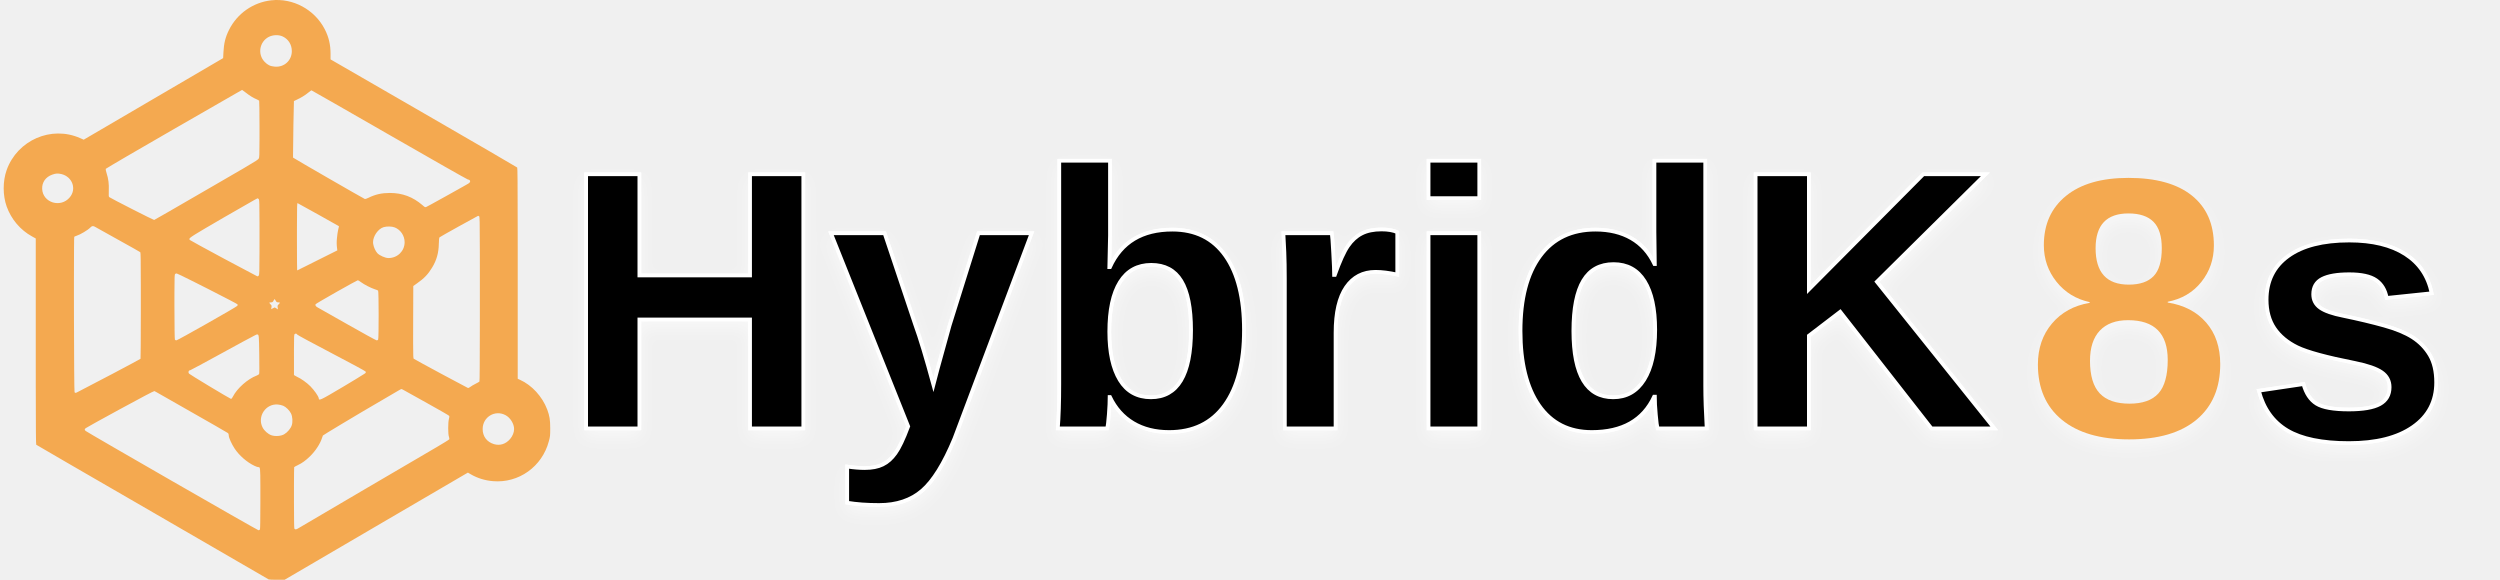
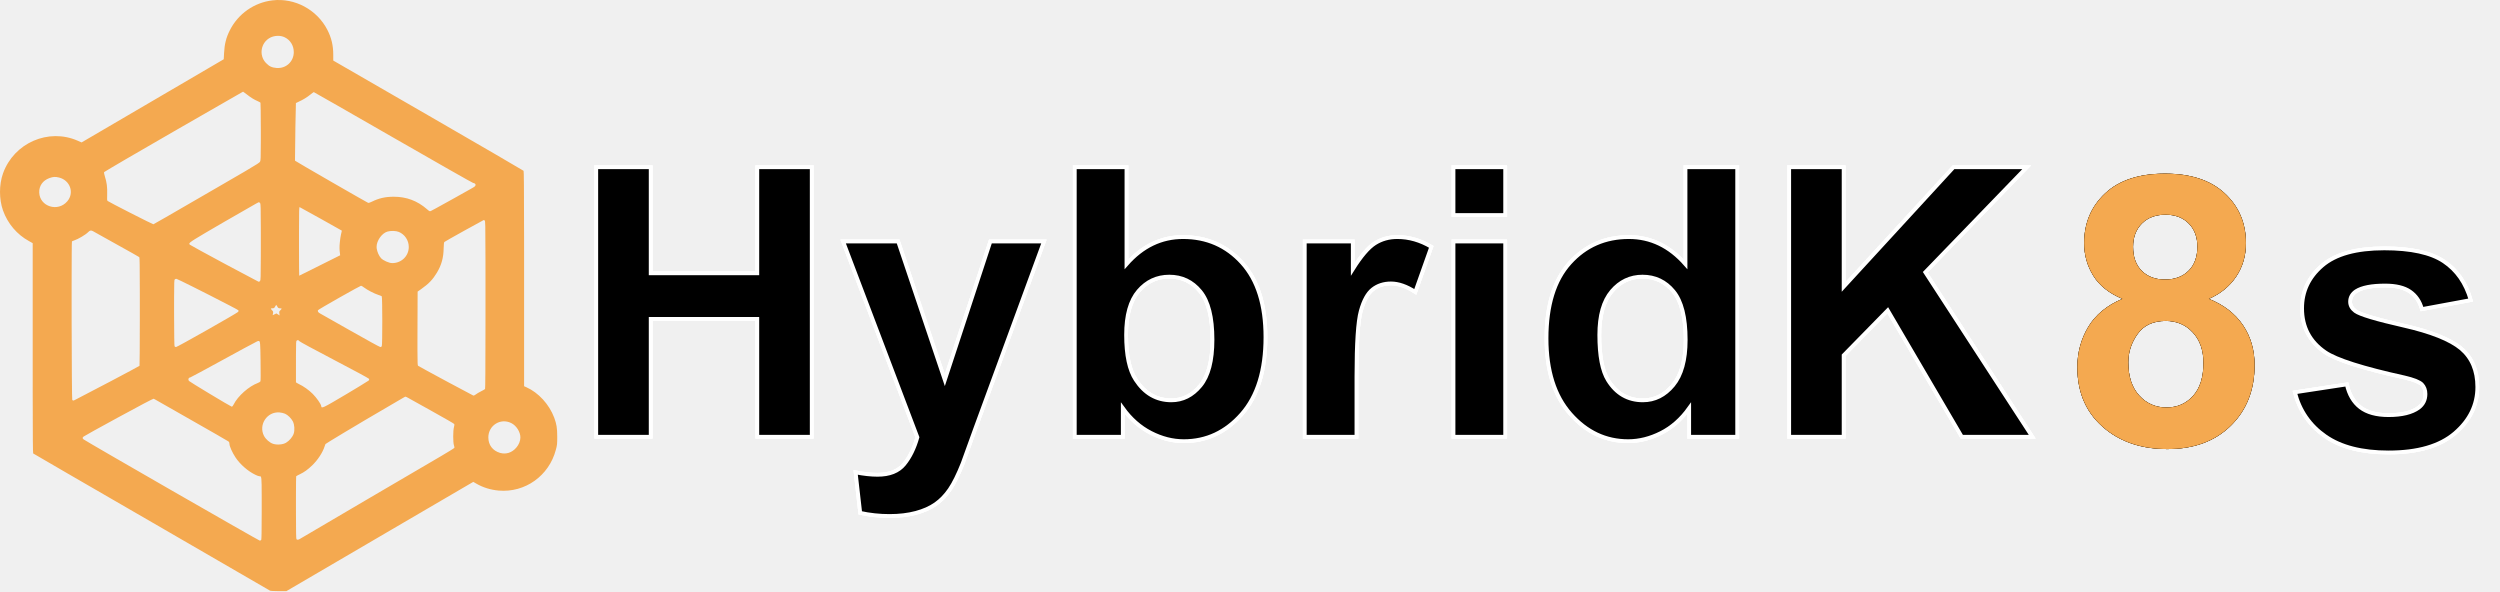
- <svg xmlns="http://www.w3.org/2000/svg" xmlns:xlink="http://www.w3.org/1999/xlink" width="677px" height="157px" viewBox="0 0 677 157" version="1.1">
+ <svg xmlns="http://www.w3.org/2000/svg" xmlns:xlink="http://www.w3.org/1999/xlink" width="664px" height="157px" viewBox="0 0 664 157" version="1.1">
  <defs>
-     <text id="text-1" font-family="Arial-BoldMT, Arial" font-size="100" font-weight="bold" fill="#F4A950">
-       <tspan x="399.692" y="93">8</tspan>
-     </text>
-     <filter x="-5.6%" y="-4.5%" width="111.2%" height="112.5%" filterUnits="objectBoundingBox" id="filter-2">
-       <feOffset dx="0" dy="2" in="SourceAlpha" result="shadowOffsetOuter1" />
-       <feGaussianBlur stdDeviation="2" in="shadowOffsetOuter1" result="shadowBlurOuter1" />
-       <feColorMatrix values="0 0 0 0 1   0 0 0 0 1   0 0 0 0 1  0 0 0 0.5 0" type="matrix" in="shadowBlurOuter1" />
-     </filter>
-     <text id="text-3" font-family="Arial-BoldMT, Arial" font-size="100" font-weight="bold" fill="#000000">
-       <tspan x="3.042" y="91">HybridK</tspan>
-     </text>
-     <filter x="-1.9%" y="-4.9%" width="103.8%" height="114.3%" filterUnits="objectBoundingBox" id="filter-4">
-       <feOffset dx="0" dy="2" in="SourceAlpha" result="shadowOffsetOuter1" />
-       <feGaussianBlur stdDeviation="2" in="shadowOffsetOuter1" result="shadowBlurOuter1" />
-       <feColorMatrix values="0 0 0 0 1   0 0 0 0 1   0 0 0 0 1  0 0 0 0.5 0" type="matrix" in="shadowBlurOuter1" />
-     </filter>
-     <text id="text-5" font-family="Arial-BoldMT, Arial" font-size="100" font-weight="bold" fill="#000000">
-       <tspan x="459.192" y="94">s</tspan>
-     </text>
-     <filter x="-10.4%" y="-4.9%" width="120.8%" height="113.4%" filterUnits="objectBoundingBox" id="filter-6">
-       <feOffset dx="0" dy="2" in="SourceAlpha" result="shadowOffsetOuter1" />
-       <feGaussianBlur stdDeviation="2" in="shadowOffsetOuter1" result="shadowBlurOuter1" />
-       <feColorMatrix values="0 0 0 0 1   0 0 0 0 1   0 0 0 0 1  0 0 0 0.5 0" type="matrix" in="shadowBlurOuter1" />
-     </filter>
+     <path d="M27.979,92.27 C34.977,92.27 40.584,90.202 44.8,86.068 C49.015,81.934 51.123,76.563 51.123,69.955 C51.123,65.951 50.09,62.419 48.022,59.359 C45.955,56.299 42.936,53.972 38.965,52.377 C42.09,51.01 44.515,49.032 46.24,46.444 C47.965,43.856 48.828,40.902 48.828,37.582 C48.828,32.243 46.948,27.833 43.188,24.35 C39.429,20.867 34.147,19.125 27.344,19.125 C20.475,19.125 15.177,20.867 11.45,24.35 C7.723,27.833 5.859,32.243 5.859,37.582 C5.859,40.707 6.665,43.58 8.276,46.2 C9.888,48.821 12.467,50.88 16.016,52.377 C11.882,54.135 8.854,56.633 6.934,59.872 C5.013,63.111 4.053,66.667 4.053,70.541 C4.053,77.572 6.608,83.106 11.719,87.143 C16.048,90.561 21.468,92.27 27.979,92.27 Z M27.344,47.25 C24.772,47.25 22.713,46.485 21.167,44.955 C19.621,43.425 18.848,41.293 18.848,38.559 C18.848,35.987 19.629,33.92 21.191,32.357 C22.754,30.795 24.854,30.014 27.49,30.014 C30.029,30.014 32.072,30.787 33.618,32.333 C35.164,33.879 35.938,35.938 35.938,38.51 C35.938,41.244 35.156,43.384 33.594,44.931 C32.031,46.477 29.948,47.25 27.344,47.25 Z M27.734,81.234 C24.837,81.234 22.42,80.176 20.483,78.061 C18.547,75.945 17.578,72.999 17.578,69.223 C17.578,66.521 18.4,64.014 20.044,61.703 C21.688,59.392 24.186,58.236 27.539,58.236 C30.436,58.236 32.829,59.254 34.717,61.288 C36.605,63.323 37.549,66.016 37.549,69.369 C37.549,73.21 36.621,76.148 34.766,78.183 C32.91,80.217 30.566,81.234 27.734,81.234 Z" id="path-1" />
+     <path d="M27.979,92.27 C34.977,92.27 40.584,90.202 44.8,86.068 C49.015,81.934 51.123,76.563 51.123,69.955 C51.123,65.951 50.09,62.419 48.022,59.359 C45.955,56.299 42.936,53.972 38.965,52.377 C42.09,51.01 44.515,49.032 46.24,46.444 C47.965,43.856 48.828,40.902 48.828,37.582 C48.828,32.243 46.948,27.833 43.188,24.35 C39.429,20.867 34.147,19.125 27.344,19.125 C20.475,19.125 15.177,20.867 11.45,24.35 C7.723,27.833 5.859,32.243 5.859,37.582 C5.859,40.707 6.665,43.58 8.276,46.2 C9.888,48.821 12.467,50.88 16.016,52.377 C11.882,54.135 8.854,56.633 6.934,59.872 C5.013,63.111 4.053,66.667 4.053,70.541 C4.053,77.572 6.608,83.106 11.719,87.143 C16.048,90.561 21.468,92.27 27.979,92.27 Z M27.344,47.25 C24.772,47.25 22.713,46.485 21.167,44.955 C19.621,43.425 18.848,41.293 18.848,38.559 C18.848,35.987 19.629,33.92 21.191,32.357 C22.754,30.795 24.854,30.014 27.49,30.014 C30.029,30.014 32.072,30.787 33.618,32.333 C35.164,33.879 35.938,35.938 35.938,38.51 C35.938,41.244 35.156,43.384 33.594,44.931 C32.031,46.477 29.948,47.25 27.344,47.25 Z M27.734,81.234 C24.837,81.234 22.42,80.176 20.483,78.061 C18.547,75.945 17.578,72.999 17.578,69.223 C17.578,66.521 18.4,64.014 20.044,61.703 C21.688,59.392 24.186,58.236 27.539,58.236 C30.436,58.236 32.829,59.254 34.717,61.288 C36.605,63.323 37.549,66.016 37.549,69.369 C37.549,73.21 36.621,76.148 34.766,78.183 C32.91,80.217 30.566,81.234 27.734,81.234 Z" id="path-2" />
+     <path d="M21.777,91 L21.777,59.701 L50.098,59.701 L50.098,91 L64.551,91 L64.551,19.418 L50.098,19.418 L50.098,47.592 L21.777,47.592 L21.777,19.418 L7.324,19.418 L7.324,91 L21.777,91 Z M85.205,112.045 C87.809,112.045 90.145,111.768 92.212,111.215 C94.279,110.661 96.021,109.888 97.437,108.896 C98.853,107.903 100.106,106.609 101.196,105.014 C102.287,103.419 103.434,101.107 104.639,98.08 L104.639,98.08 L107.91,89.047 L126.221,39.145 L112.012,39.145 L99.902,75.961 L87.5,39.145 L72.9,39.145 L92.627,91.146 C91.813,94.044 90.641,96.428 89.111,98.3 C87.581,100.172 85.221,101.107 82.031,101.107 C80.306,101.107 78.369,100.896 76.221,100.473 L76.221,100.473 L77.441,111.215 C79.98,111.768 82.568,112.045 85.205,112.045 Z M163.379,92.172 C169.401,92.172 174.52,89.779 178.735,84.994 C182.951,80.209 185.059,73.389 185.059,64.535 C185.059,55.974 182.992,49.407 178.857,44.833 C174.723,40.259 169.499,37.973 163.184,37.973 C157.389,37.973 152.376,40.382 148.145,45.199 L148.145,45.199 L148.145,19.418 L134.424,19.418 L134.424,91 L147.168,91 L147.168,83.383 C149.251,86.28 151.733,88.469 154.614,89.95 C157.495,91.431 160.417,92.172 163.379,92.172 Z M160.059,81.332 C156.12,81.332 152.962,79.509 150.586,75.863 C148.893,73.292 148.047,69.32 148.047,63.949 C148.047,58.741 149.137,54.859 151.318,52.304 C153.499,49.748 156.234,48.471 159.521,48.471 C162.874,48.471 165.625,49.781 167.773,52.401 C169.922,55.022 170.996,59.294 170.996,65.219 C170.996,70.785 169.93,74.862 167.798,77.45 C165.666,80.038 163.086,81.332 160.059,81.332 Z M209.229,91 L209.229,74.984 C209.229,66.163 209.611,60.368 210.376,57.602 C211.141,54.835 212.191,52.922 213.525,51.864 C214.86,50.806 216.488,50.277 218.408,50.277 C220.394,50.277 222.542,51.026 224.854,52.523 L224.854,52.523 L229.102,40.561 C226.204,38.835 223.193,37.973 220.068,37.973 C217.855,37.973 215.877,38.526 214.136,39.633 C212.394,40.74 210.433,43.035 208.252,46.518 L208.252,46.518 L208.252,39.145 L195.508,39.145 L195.508,91 L209.229,91 Z M248.73,32.113 L248.73,19.418 L235.01,19.418 L235.01,32.113 L248.73,32.113 Z M248.73,91 L248.73,39.145 L235.01,39.145 L235.01,91 L248.73,91 Z M281.396,92.172 C284.326,92.172 287.231,91.448 290.112,89.999 C292.993,88.55 295.492,86.345 297.607,83.383 L297.607,83.383 L297.607,91 L310.352,91 L310.352,19.418 L296.631,19.418 L296.631,45.199 C292.399,40.382 287.386,37.973 281.592,37.973 C275.277,37.973 270.052,40.259 265.918,44.833 C261.784,49.407 259.717,56.088 259.717,64.877 C259.717,73.471 261.841,80.168 266.089,84.97 C270.337,89.771 275.439,92.172 281.396,92.172 Z M285.303,81.332 C281.331,81.332 278.239,79.542 276.025,75.961 C274.495,73.487 273.73,69.483 273.73,63.949 C273.73,58.806 274.829,54.94 277.026,52.353 C279.224,49.765 281.95,48.471 285.205,48.471 C288.558,48.471 291.309,49.781 293.457,52.401 C295.605,55.022 296.68,59.311 296.68,65.268 C296.68,70.606 295.573,74.618 293.359,77.304 C291.146,79.989 288.46,81.332 285.303,81.332 Z M338.623,91 L338.623,69.369 L350.342,57.406 L370.02,91 L388.721,91 L360.303,47.299 L387.256,19.418 L367.822,19.418 L338.623,51.205 L338.623,19.418 L324.17,19.418 L324.17,91 L338.623,91 Z" id="path-3" />
+     <path d="M21.777,91 L21.777,59.701 L50.098,59.701 L50.098,91 L64.551,91 L64.551,19.418 L50.098,19.418 L50.098,47.592 L21.777,47.592 L21.777,19.418 L7.324,19.418 L7.324,91 L21.777,91 Z M85.205,112.045 C87.809,112.045 90.145,111.768 92.212,111.215 C94.279,110.661 96.021,109.888 97.437,108.896 C98.853,107.903 100.106,106.609 101.196,105.014 C102.287,103.419 103.434,101.107 104.639,98.08 L104.639,98.08 L107.91,89.047 L126.221,39.145 L112.012,39.145 L99.902,75.961 L87.5,39.145 L72.9,39.145 L92.627,91.146 C91.813,94.044 90.641,96.428 89.111,98.3 C87.581,100.172 85.221,101.107 82.031,101.107 C80.306,101.107 78.369,100.896 76.221,100.473 L76.221,100.473 L77.441,111.215 C79.98,111.768 82.568,112.045 85.205,112.045 Z M163.379,92.172 C169.401,92.172 174.52,89.779 178.735,84.994 C182.951,80.209 185.059,73.389 185.059,64.535 C185.059,55.974 182.992,49.407 178.857,44.833 C174.723,40.259 169.499,37.973 163.184,37.973 C157.389,37.973 152.376,40.382 148.145,45.199 L148.145,45.199 L148.145,19.418 L134.424,19.418 L134.424,91 L147.168,91 L147.168,83.383 C149.251,86.28 151.733,88.469 154.614,89.95 C157.495,91.431 160.417,92.172 163.379,92.172 Z M160.059,81.332 C156.12,81.332 152.962,79.509 150.586,75.863 C148.893,73.292 148.047,69.32 148.047,63.949 C148.047,58.741 149.137,54.859 151.318,52.304 C153.499,49.748 156.234,48.471 159.521,48.471 C162.874,48.471 165.625,49.781 167.773,52.401 C169.922,55.022 170.996,59.294 170.996,65.219 C170.996,70.785 169.93,74.862 167.798,77.45 C165.666,80.038 163.086,81.332 160.059,81.332 Z M209.229,91 L209.229,74.984 C209.229,66.163 209.611,60.368 210.376,57.602 C211.141,54.835 212.191,52.922 213.525,51.864 C214.86,50.806 216.488,50.277 218.408,50.277 C220.394,50.277 222.542,51.026 224.854,52.523 L224.854,52.523 L229.102,40.561 C226.204,38.835 223.193,37.973 220.068,37.973 C217.855,37.973 215.877,38.526 214.136,39.633 C212.394,40.74 210.433,43.035 208.252,46.518 L208.252,46.518 L208.252,39.145 L195.508,39.145 L195.508,91 L209.229,91 Z M248.73,32.113 L248.73,19.418 L235.01,19.418 L235.01,32.113 L248.73,32.113 Z M248.73,91 L248.73,39.145 L235.01,39.145 L235.01,91 L248.73,91 Z M281.396,92.172 C284.326,92.172 287.231,91.448 290.112,89.999 C292.993,88.55 295.492,86.345 297.607,83.383 L297.607,83.383 L297.607,91 L310.352,91 L310.352,19.418 L296.631,19.418 L296.631,45.199 C292.399,40.382 287.386,37.973 281.592,37.973 C275.277,37.973 270.052,40.259 265.918,44.833 C261.784,49.407 259.717,56.088 259.717,64.877 C259.717,73.471 261.841,80.168 266.089,84.97 C270.337,89.771 275.439,92.172 281.396,92.172 Z M285.303,81.332 C281.331,81.332 278.239,79.542 276.025,75.961 C274.495,73.487 273.73,69.483 273.73,63.949 C273.73,58.806 274.829,54.94 277.026,52.353 C279.224,49.765 281.95,48.471 285.205,48.471 C288.558,48.471 291.309,49.781 293.457,52.401 C295.605,55.022 296.68,59.311 296.68,65.268 C296.68,70.606 295.573,74.618 293.359,77.304 C291.146,79.989 288.46,81.332 285.303,81.332 Z M338.623,91 L338.623,69.369 L350.342,57.406 L370.02,91 L388.721,91 L360.303,47.299 L387.256,19.418 L367.822,19.418 L338.623,51.205 L338.623,19.418 L324.17,19.418 L324.17,91 L338.623,91 Z" id="path-4" />
+     <path d="M21.777,91 L21.777,59.701 L50.098,59.701 L50.098,91 L64.551,91 L64.551,19.418 L50.098,19.418 L50.098,47.592 L21.777,47.592 L21.777,19.418 L7.324,19.418 L7.324,91 L21.777,91 Z M85.205,112.045 C87.809,112.045 90.145,111.768 92.212,111.215 C94.279,110.661 96.021,109.888 97.437,108.896 C98.853,107.903 100.106,106.609 101.196,105.014 C102.287,103.419 103.434,101.107 104.639,98.08 L104.639,98.08 L107.91,89.047 L126.221,39.145 L112.012,39.145 L99.902,75.961 L87.5,39.145 L72.9,39.145 L92.627,91.146 C91.813,94.044 90.641,96.428 89.111,98.3 C87.581,100.172 85.221,101.107 82.031,101.107 C80.306,101.107 78.369,100.896 76.221,100.473 L76.221,100.473 L77.441,111.215 C79.98,111.768 82.568,112.045 85.205,112.045 Z M163.379,92.172 C169.401,92.172 174.52,89.779 178.735,84.994 C182.951,80.209 185.059,73.389 185.059,64.535 C185.059,55.974 182.992,49.407 178.857,44.833 C174.723,40.259 169.499,37.973 163.184,37.973 C157.389,37.973 152.376,40.382 148.145,45.199 L148.145,45.199 L148.145,19.418 L134.424,19.418 L134.424,91 L147.168,91 L147.168,83.383 C149.251,86.28 151.733,88.469 154.614,89.95 C157.495,91.431 160.417,92.172 163.379,92.172 Z M160.059,81.332 C156.12,81.332 152.962,79.509 150.586,75.863 C148.893,73.292 148.047,69.32 148.047,63.949 C148.047,58.741 149.137,54.859 151.318,52.304 C153.499,49.748 156.234,48.471 159.521,48.471 C162.874,48.471 165.625,49.781 167.773,52.401 C169.922,55.022 170.996,59.294 170.996,65.219 C170.996,70.785 169.93,74.862 167.798,77.45 C165.666,80.038 163.086,81.332 160.059,81.332 Z M209.229,91 L209.229,74.984 C209.229,66.163 209.611,60.368 210.376,57.602 C211.141,54.835 212.191,52.922 213.525,51.864 C214.86,50.806 216.488,50.277 218.408,50.277 C220.394,50.277 222.542,51.026 224.854,52.523 L224.854,52.523 L229.102,40.561 C226.204,38.835 223.193,37.973 220.068,37.973 C217.855,37.973 215.877,38.526 214.136,39.633 C212.394,40.74 210.433,43.035 208.252,46.518 L208.252,46.518 L208.252,39.145 L195.508,39.145 L195.508,91 L209.229,91 Z M248.73,32.113 L248.73,19.418 L235.01,19.418 L235.01,32.113 L248.73,32.113 Z M248.73,91 L248.73,39.145 L235.01,39.145 L235.01,91 L248.73,91 Z M281.396,92.172 C284.326,92.172 287.231,91.448 290.112,89.999 C292.993,88.55 295.492,86.345 297.607,83.383 L297.607,83.383 L297.607,91 L310.352,91 L310.352,19.418 L296.631,19.418 L296.631,45.199 C292.399,40.382 287.386,37.973 281.592,37.973 C275.277,37.973 270.052,40.259 265.918,44.833 C261.784,49.407 259.717,56.088 259.717,64.877 C259.717,73.471 261.841,80.168 266.089,84.97 C270.337,89.771 275.439,92.172 281.396,92.172 Z M285.303,81.332 C281.331,81.332 278.239,79.542 276.025,75.961 C274.495,73.487 273.73,69.483 273.73,63.949 C273.73,58.806 274.829,54.94 277.026,52.353 C279.224,49.765 281.95,48.471 285.205,48.471 C288.558,48.471 291.309,49.781 293.457,52.401 C295.605,55.022 296.68,59.311 296.68,65.268 C296.68,70.606 295.573,74.618 293.359,77.304 C291.146,79.989 288.46,81.332 285.303,81.332 Z M338.623,91 L338.623,69.369 L350.342,57.406 L370.02,91 L388.721,91 L360.303,47.299 L387.256,19.418 L367.822,19.418 L338.623,51.205 L338.623,19.418 L324.17,19.418 L324.17,91 L338.623,91 Z" id="path-5" />
+     <path d="M27.197,92.172 C34.977,92.172 40.853,90.463 44.824,87.045 C48.796,83.627 50.781,79.542 50.781,74.789 C50.781,70.427 49.349,67.025 46.484,64.584 C43.587,62.175 38.485,60.141 31.177,58.48 C23.869,56.82 19.596,55.535 18.359,54.623 C17.448,53.939 16.992,53.109 16.992,52.133 C16.992,50.993 17.513,50.066 18.555,49.35 C20.117,48.34 22.705,47.836 26.318,47.836 C29.183,47.836 31.388,48.373 32.935,49.447 C34.481,50.521 35.531,52.068 36.084,54.086 L36.084,54.086 L49.023,51.693 C47.721,47.169 45.345,43.751 41.895,41.439 C38.444,39.128 33.171,37.973 26.074,37.973 C18.62,37.973 13.118,39.503 9.57,42.562 C6.022,45.622 4.248,49.398 4.248,53.891 C4.248,58.871 6.299,62.761 10.4,65.561 C13.363,67.579 20.378,69.809 31.445,72.25 C33.822,72.803 35.352,73.406 36.035,74.057 C36.686,74.74 37.012,75.603 37.012,76.645 C37.012,78.174 36.41,79.395 35.205,80.307 C33.415,81.609 30.745,82.26 27.197,82.26 C23.975,82.26 21.468,81.568 19.678,80.185 C17.887,78.801 16.699,76.775 16.113,74.105 L16.113,74.105 L2.344,76.205 C3.613,81.12 6.307,85.01 10.425,87.875 C14.543,90.74 20.133,92.172 27.197,92.172 Z" id="path-6" />
+     <path d="M27.197,92.172 C34.977,92.172 40.853,90.463 44.824,87.045 C48.796,83.627 50.781,79.542 50.781,74.789 C50.781,70.427 49.349,67.025 46.484,64.584 C43.587,62.175 38.485,60.141 31.177,58.48 C23.869,56.82 19.596,55.535 18.359,54.623 C17.448,53.939 16.992,53.109 16.992,52.133 C16.992,50.993 17.513,50.066 18.555,49.35 C20.117,48.34 22.705,47.836 26.318,47.836 C29.183,47.836 31.388,48.373 32.935,49.447 C34.481,50.521 35.531,52.068 36.084,54.086 L36.084,54.086 L49.023,51.693 C47.721,47.169 45.345,43.751 41.895,41.439 C38.444,39.128 33.171,37.973 26.074,37.973 C18.62,37.973 13.118,39.503 9.57,42.562 C6.022,45.622 4.248,49.398 4.248,53.891 C4.248,58.871 6.299,62.761 10.4,65.561 C13.363,67.579 20.378,69.809 31.445,72.25 C33.822,72.803 35.352,73.406 36.035,74.057 C36.686,74.74 37.012,75.603 37.012,76.645 C37.012,78.174 36.41,79.395 35.205,80.307 C33.415,81.609 30.745,82.26 27.197,82.26 C23.975,82.26 21.468,81.568 19.678,80.185 C17.887,78.801 16.699,76.775 16.113,74.105 L16.113,74.105 L2.344,76.205 C3.613,81.12 6.307,85.01 10.425,87.875 C14.543,90.74 20.133,92.172 27.197,92.172 Z" id="path-7" />
+     <path d="M27.197,92.172 C34.977,92.172 40.853,90.463 44.824,87.045 C48.796,83.627 50.781,79.542 50.781,74.789 C50.781,70.427 49.349,67.025 46.484,64.584 C43.587,62.175 38.485,60.141 31.177,58.48 C23.869,56.82 19.596,55.535 18.359,54.623 C17.448,53.939 16.992,53.109 16.992,52.133 C16.992,50.993 17.513,50.066 18.555,49.35 C20.117,48.34 22.705,47.836 26.318,47.836 C29.183,47.836 31.388,48.373 32.935,49.447 C34.481,50.521 35.531,52.068 36.084,54.086 L36.084,54.086 L49.023,51.693 C47.721,47.169 45.345,43.751 41.895,41.439 C38.444,39.128 33.171,37.973 26.074,37.973 C18.62,37.973 13.118,39.503 9.57,42.562 C6.022,45.622 4.248,49.398 4.248,53.891 C4.248,58.871 6.299,62.761 10.4,65.561 C13.363,67.579 20.378,69.809 31.445,72.25 C33.822,72.803 35.352,73.406 36.035,74.057 C36.686,74.74 37.012,75.603 37.012,76.645 C37.012,78.174 36.41,79.395 35.205,80.307 C33.415,81.609 30.745,82.26 27.197,82.26 C23.975,82.26 21.468,81.568 19.678,80.185 C17.887,78.801 16.699,76.775 16.113,74.105 L16.113,74.105 L2.344,76.205 C3.613,81.12 6.307,85.01 10.425,87.875 C14.543,90.74 20.133,92.172 27.197,92.172 Z" id="path-8" />
  </defs>
  <g id="Page-1" stroke="none" stroke-width="1" fill="none" fill-rule="evenodd">
-     <path d="M77.072,0 L85.332,4.83 C88.657,6.777 95.969,11.053 103.505,15.46 L105.162,16.428 C115.473,22.456 125.69,28.427 126.226,28.738 L126.71,29.015 L127.505,28.553 C129.256,27.524 131.318,26.889 133.46,26.704 C140.453,26.092 146.823,30.633 148.631,37.52 C148.977,38.802 149,38.999 149,41.021 C149,43.309 148.827,44.36 148.194,46.082 C146.857,49.618 144.035,52.703 140.81,54.148 L140.199,54.425 L140.199,84.282 C140.199,84.502 140.199,84.72 140.199,84.937 L140.198,89.246 C140.198,89.44 140.198,89.633 140.198,89.824 L140.197,90.951 C140.197,91.136 140.197,91.319 140.197,91.501 L140.196,92.573 C140.196,92.749 140.196,92.923 140.196,93.096 L140.195,94.115 C140.183,107.627 140.145,111.522 140.061,111.635 C139.98,111.739 128.576,118.36 114.718,126.368 L89.513,140.916 L89.513,142.429 C89.513,144.937 89.029,146.97 87.935,149.097 C85.182,154.435 79.307,157.59 73.409,156.908 C68.513,156.342 64.239,153.337 62.028,148.923 C61.048,146.982 60.622,145.249 60.507,142.822 L60.426,141.262 L41.546,130.215 L22.665,119.169 L21.675,119.608 C13.887,123.051 4.706,119.053 1.803,110.953 C0.732,107.937 0.732,104.101 1.803,101.085 C3.059,97.595 5.513,94.706 8.704,92.962 L9.683,92.418 L9.683,61.965 C9.683,61.755 9.683,61.547 9.683,61.341 L9.684,57.24 C9.684,57.055 9.684,56.872 9.684,56.691 L9.685,55.1 C9.685,54.928 9.685,54.757 9.685,54.588 L9.686,53.589 C9.686,53.426 9.686,53.264 9.686,53.103 L9.687,52.157 C9.697,40.545 9.729,36.927 9.811,36.586 L9.818,36.566 C9.819,36.563 9.82,36.562 9.821,36.561 C9.902,36.48 24.071,28.276 41.304,18.315 C58.537,8.354 72.683,0.162 72.741,0.104 C72.806,0.05 73.687,0.005 74.761,0 L77.072,0 Z M74.457,138.948 C73.177,139.055 72.537,139.358 71.648,140.267 C69.674,142.318 70.261,145.742 72.821,147.026 C73.995,147.597 75.506,147.633 76.608,147.098 C78.119,146.367 79.026,144.886 79.026,143.156 C79.026,140.642 76.982,138.751 74.457,138.948 Z M41.742,97.433 C41.671,97.411 39.015,98.735 36.205,100.164 L35.579,100.483 C32.655,101.974 29.759,103.479 29.6,103.615 C29.427,103.754 29.416,103.997 29.462,105.418 C29.531,107.255 29.358,108.584 28.851,110.156 C28.69,110.653 28.598,111.149 28.632,111.265 C28.633,111.268 28.639,111.273 28.651,111.282 L28.699,111.316 C29.488,111.849 37.142,116.323 47.087,122.046 C54.264,126.182 60.533,129.779 63.588,131.527 L63.902,131.707 C64.96,132.312 65.555,132.651 65.564,132.654 C65.599,132.654 66.059,132.318 66.578,131.903 C67.638,131.071 68.513,130.527 69.469,130.123 C69.815,129.973 70.137,129.788 70.183,129.719 C70.227,129.653 70.271,126.521 70.275,122.641 L70.275,120.329 C70.275,120.225 70.275,120.123 70.275,120.023 L70.274,119.168 C70.267,114.853 70.233,114.363 70.068,114.061 C70.018,113.96 69.869,113.819 69.444,113.533 L69.255,113.408 C68.112,112.663 65.422,111.092 59.102,107.44 C58.739,107.23 58.375,107.019 58.011,106.808 L56.918,106.175 C51.705,103.156 46.662,100.242 45.105,99.34 C43.331,98.312 41.822,97.456 41.742,97.433 Z M115.432,100.958 C115.121,100.842 115.052,100.865 114.43,101.42 C111.85,103.662 108.981,104.748 105.583,104.748 C103.337,104.748 101.62,104.355 99.708,103.407 C99.305,103.211 98.902,103.072 98.809,103.107 C98.383,103.269 79.422,114.2 79.364,114.316 C79.36,114.324 79.357,114.433 79.356,114.625 L79.356,115.059 C79.364,118.104 79.545,129.465 79.595,129.626 C79.606,129.649 79.94,129.811 80.355,129.996 C81.484,130.504 82.601,131.186 83.465,131.903 C83.892,132.249 84.295,132.538 84.341,132.538 C84.398,132.538 93.868,127.119 105.387,120.498 C116.895,113.876 126.479,108.434 126.664,108.411 C127.435,108.295 127.539,107.729 126.871,107.313 C126.789,107.263 126.631,107.17 126.41,107.043 L125.947,106.779 C124.958,106.217 123.346,105.314 121.678,104.385 L120.792,103.893 C119.417,103.129 118.071,102.385 117.07,101.837 L116.664,101.614 C115.961,101.23 115.499,100.983 115.432,100.958 Z M11.419,105.869 C11.357,107.637 12.36,109.062 14.126,109.703 C14.685,109.903 15.037,109.976 15.384,110 C15.737,110.024 16.085,109.996 16.647,109.858 C19.618,109.134 20.804,105.801 18.883,103.549 C16.408,100.6 11.549,102.118 11.419,105.869 Z M69.746,82.157 C69.732,82.157 69.64,82.2 69.48,82.279 L69.257,82.392 C67.983,83.04 64.421,84.935 60.814,86.873 L60.093,87.261 C55.769,89.587 51.596,91.858 51.453,91.991 C51.384,92.055 51.324,92.11 51.293,92.171 L51.279,92.204 C51.156,92.603 52.386,93.314 60.449,98.011 C64.149,100.157 67.394,102.019 68.874,102.842 L69.098,102.966 C69.48,103.177 69.7,103.292 69.723,103.292 C69.826,103.303 69.999,103.188 70.091,103.049 L70.091,103.049 L70.106,103.025 C70.228,102.789 70.264,101.819 70.273,96.626 L70.274,96.008 C70.274,95.902 70.274,95.794 70.274,95.685 L70.275,95.008 C70.275,94.892 70.275,94.774 70.275,94.654 L70.275,90.806 C70.275,90.687 70.275,90.569 70.275,90.453 L70.274,89.776 C70.274,89.667 70.274,89.559 70.274,89.453 L70.273,88.835 C70.264,83.442 70.225,82.604 70.091,82.412 C69.999,82.273 69.838,82.157 69.746,82.157 Z M80.47,83.775 C80.44,83.775 80.419,86.886 80.414,91.002 L80.413,91.944 C80.413,92.051 80.413,92.158 80.413,92.265 L80.413,94.049 C80.413,94.17 80.413,94.288 80.413,94.405 L80.414,95.412 C80.42,101.174 80.453,102.037 80.586,101.986 C80.678,101.951 83.224,100.542 86.253,98.855 C89.283,97.156 91.771,95.758 91.783,95.746 C91.806,95.723 91.713,95.319 91.587,94.833 C91.471,94.348 91.31,93.331 91.253,92.58 C91.137,91.355 91.149,90.766 91.299,89.576 L91.345,89.195 L85.931,86.491 C84.94,85.994 84.007,85.526 83.202,85.124 L82.378,84.713 C81.228,84.14 80.489,83.775 80.47,83.775 Z M126.762,51.934 L126.71,51.941 C126.569,51.989 123.386,53.688 120.022,55.499 L119.347,55.862 C115.746,57.802 112.155,59.752 112.045,59.844 C111.923,59.942 111.882,60.463 111.876,63.88 L111.876,65.938 C111.877,67.014 111.88,68.28 111.884,69.77 L111.884,69.77 L111.919,79.546 L112.909,80.251 C114.879,81.626 115.939,82.747 117.045,84.584 C118.243,86.571 118.784,88.513 118.83,90.928 C118.865,92.118 118.911,92.626 119.026,92.73 C119.107,92.811 121.48,94.163 124.302,95.723 C126.782,97.094 128.889,98.251 129.387,98.511 L129.488,98.562 L129.488,98.562 C129.532,98.566 129.647,98.496 129.751,98.427 C129.889,98.323 129.93,97.498 129.942,88.307 L129.943,87.554 C129.943,87.168 129.944,86.769 129.944,86.355 L129.945,85.071 C129.945,84.924 129.945,84.774 129.945,84.624 L129.946,82.734 C129.946,82.57 129.946,82.404 129.946,82.236 L129.946,72.992 C129.946,72.828 129.946,72.665 129.946,72.503 L129.945,71.074 C129.945,70.918 129.945,70.763 129.945,70.609 L129.944,69.697 C129.935,59.352 129.899,53.752 129.832,53.674 C129.774,53.605 129.29,53.327 128.76,53.061 C128.242,52.807 127.608,52.426 127.355,52.229 C127.078,52.01 126.836,51.906 126.71,51.941 Z M20.546,50.612 C20.408,50.612 20.258,50.681 20.189,50.762 C20.111,50.856 20.052,60.53 20.03,70.581 L20.025,73.096 C20.023,74.353 20.022,75.603 20.021,76.829 L20.021,80.994 C20.025,87.677 20.052,92.828 20.108,92.881 C20.177,92.938 20.431,93.054 20.684,93.135 C21.767,93.481 23.783,94.683 24.451,95.377 C24.889,95.839 25.223,95.885 25.741,95.573 C25.937,95.457 28.748,93.886 31.973,92.095 C35.21,90.304 37.917,88.779 37.998,88.698 C38.091,88.604 38.124,86.649 38.133,79.84 L38.134,79.142 C38.134,79.023 38.134,78.903 38.134,78.781 L38.135,78.034 C38.135,77.907 38.135,77.778 38.135,77.648 L38.136,75.587 C38.136,75.442 38.136,75.295 38.136,75.147 L38.136,73.85 C38.136,73.719 38.136,73.59 38.136,73.46 L38.135,71.928 C38.129,65.141 38.097,59.886 38.055,59.844 C37.816,59.625 23.889,52.277 21.047,50.85 L20.817,50.736 C20.653,50.655 20.559,50.612 20.546,50.612 Z M105.183,87.119 C104.328,87.119 102.767,87.809 102.191,88.443 C101.654,89.029 101.185,90.099 101.055,90.968 C101.032,91.122 101.02,91.27 101.02,91.408 C101.02,93.067 102.414,95.062 103.901,95.491 C104.793,95.752 106.187,95.715 106.931,95.398 C108.51,94.745 109.57,93.16 109.57,91.408 C109.57,89.003 107.637,87.119 105.183,87.119 Z M47.755,64.825 C47.605,64.825 47.421,64.917 47.363,65.033 C47.294,65.171 47.248,68.465 47.237,73.919 L47.237,73.919 L47.237,76.053 C47.237,76.161 47.237,76.267 47.237,76.372 L47.238,76.977 C47.238,77.075 47.238,77.171 47.238,77.265 L47.239,77.812 C47.247,82.119 47.282,82.654 47.421,82.793 C47.524,82.897 47.72,82.966 47.859,82.943 C48.002,82.921 49.72,82.084 51.997,80.947 L52.631,80.629 C53.709,80.09 54.882,79.498 56.057,78.902 L56.761,78.544 C60.626,76.579 64.293,74.677 64.331,74.577 C64.378,74.473 64.343,74.288 64.262,74.173 C64.043,73.861 48.089,64.825 47.755,64.825 Z M102.012,64.825 C101.862,64.825 98.303,66.777 94.098,69.169 C89.905,71.561 86.265,73.618 86.034,73.734 C85.527,73.988 85.309,74.335 85.458,74.612 C85.516,74.716 88.073,76.218 91.137,77.951 L91.399,78.099 C94.348,79.765 96.796,81.106 96.886,81.106 C96.989,81.117 97.369,80.886 97.75,80.597 C98.614,79.95 100.376,79.038 101.436,78.691 C101.885,78.552 102.311,78.379 102.392,78.31 C102.576,78.171 102.588,65.391 102.404,65.044 C102.346,64.917 102.173,64.825 102.012,64.825 Z M75.264,73.214 L74.837,73.491 L74.4,73.757 L73.904,73.514 L73.42,73.283 L73.513,73.757 C73.593,74.196 73.57,74.277 73.259,74.589 C72.833,75.039 72.844,75.109 73.305,75.109 C73.766,75.109 73.881,75.19 74.123,75.663 C74.227,75.86 74.342,76.033 74.365,76.033 C74.388,76.033 74.503,75.86 74.607,75.663 C74.849,75.19 74.964,75.109 75.436,75.109 C75.897,75.109 75.897,75.016 75.459,74.589 L75.377,74.508 C75.154,74.28 75.132,74.172 75.194,73.745 L75.194,73.745 L75.264,73.214 Z M92.958,52.287 C86.576,48.509 86.391,48.416 86.311,49.167 C86.253,49.699 85.078,51.363 84.041,52.403 C83.028,53.42 81.553,54.46 80.367,55.003 C79.952,55.199 79.606,55.419 79.606,55.5 L79.606,55.5 L79.607,62.467 C79.611,66.04 79.638,66.41 79.802,66.523 C80.09,66.743 80.251,66.708 80.493,66.396 C80.62,66.234 84.491,64.143 89.836,61.347 C95.215,58.539 98.982,56.493 99.017,56.378 C99.051,56.274 99.051,56.112 99.017,56.02 C99.009,56.003 98.932,55.945 98.792,55.851 L98.633,55.745 C97.768,55.178 95.54,53.818 92.958,52.287 Z M62.534,48.994 C62.427,48.994 59.536,50.701 56.705,52.407 L56.121,52.76 C53.699,54.223 51.466,55.598 51.245,55.788 C50.877,56.1 51.049,56.736 51.499,56.736 C51.591,56.736 55.634,58.92 60.484,61.578 C64.424,63.746 67.848,65.595 69.067,66.212 L69.237,66.297 C69.414,66.384 69.518,66.431 69.538,66.431 C69.572,66.432 69.604,66.434 69.634,66.434 L69.692,66.434 C70.136,66.422 70.133,66.027 70.206,61.046 C70.253,57.741 70.241,55.846 70.172,55.719 C70.103,55.592 69.803,55.407 69.504,55.292 C67.096,54.402 64.182,51.813 63.076,49.606 C62.857,49.167 62.707,48.994 62.534,48.994 Z M80.735,13.912 C80.251,13.6 79.929,13.566 79.733,13.797 C79.647,13.905 79.611,15.917 79.607,21.075 L79.606,22.174 C79.606,22.49 79.605,22.803 79.605,23.11 L79.605,24.889 C79.609,28.109 79.637,30.458 79.664,30.494 C79.687,30.552 80.102,30.783 80.574,31.003 C81.818,31.592 82.74,32.262 83.949,33.429 C85.424,34.862 86.714,36.838 87.209,38.421 C87.29,38.675 87.394,38.964 87.44,39.057 C87.468,39.114 89.293,40.235 92.043,41.888 L92.537,42.185 C94.133,43.143 96.002,44.257 97.992,45.435 C102.285,47.976 106.047,50.177 107.728,51.137 L107.958,51.269 C108.102,51.351 108.225,51.42 108.327,51.477 L108.462,51.551 C108.58,51.616 108.647,51.65 108.659,51.652 C108.774,51.652 109.108,51.501 109.407,51.317 C109.718,51.132 112.564,49.549 115.755,47.781 C118.934,46.013 121.595,44.487 121.641,44.383 C121.71,44.268 121.687,43.956 121.572,43.563 C121.307,42.65 121.307,39.426 121.572,38.721 C121.676,38.409 121.722,38.132 121.664,38.04 C121.607,37.936 120.04,36.965 118.185,35.879 C116.319,34.793 107.23,29.466 97.98,24.046 C88.73,18.627 80.966,14.063 80.735,13.912 Z M70.011,13.404 C69.734,13.404 23.633,39.9 23.195,40.305 C22.861,40.616 22.861,40.732 23.195,41.044 C23.333,41.171 27.538,43.505 32.538,46.221 C38.159,49.283 41.696,51.143 41.811,51.097 C41.914,51.062 42.179,50.924 42.398,50.785 C42.617,50.646 47.006,48.15 52.132,45.239 C56.867,42.555 60.897,40.235 61.6,39.797 L61.671,39.751 C61.689,39.739 61.7,39.731 61.705,39.727 C61.878,39.577 61.947,39.38 61.947,39.08 C61.935,38.502 62.707,36.78 63.548,35.509 C64.792,33.637 66.889,31.811 68.893,30.864 C69.308,30.667 69.757,30.506 69.895,30.506 C69.932,30.506 69.967,30.507 69.999,30.507 L70.046,30.507 C70.442,30.497 70.498,30.207 70.505,25.568 L70.506,24.721 C70.506,24.621 70.506,24.521 70.506,24.418 L70.506,22.001 C70.506,21.873 70.506,21.746 70.506,21.62 L70.505,20.529 C70.499,16.09 70.464,13.759 70.391,13.624 C70.322,13.508 70.149,13.404 70.011,13.404 Z M73.514,39.127 C72.585,39.443 71.57,40.346 71.098,41.264 C69.611,44.218 71.956,47.732 75.244,47.459 C75.715,47.416 76.359,47.273 76.702,47.115 C77.46,46.785 78.374,45.882 78.789,45.064 C79.218,44.218 79.318,42.77 79.004,41.823 C78.718,40.949 77.846,39.916 76.959,39.4 C76.101,38.898 74.572,38.783 73.514,39.127 Z M133.794,36.72 C131.851,37.295 130.703,38.818 130.703,40.823 C130.703,44.036 133.98,46.078 136.83,44.611 C138.163,43.943 139.218,42.253 139.218,40.823 C139.218,39.932 138.811,38.892 138.145,38.131 C136.978,36.757 135.405,36.255 133.794,36.72 Z" id="Combined-Shape" fill="#F4A950" fill-rule="nonzero" transform="translate(75, 78.5) scale(-1, 1) rotate(-180) translate(-75, -78.5) " />
-     <g id="Group-13" transform="translate(149, 25)" fill-rule="nonzero">
-       <g id="8" transform="translate(427.5, 58) rotate(-360) translate(-427.5, -58) " fill="#F4A950" fill-opacity="1">
-         <use filter="url(#filter-2)" xlink:href="#text-1" />
-         <use xlink:href="#text-1" />
-       </g>
-       <g id="HybridK" transform="translate(197.5, 56) rotate(-360) translate(-197.5, -56) " stroke="#FFFFFF">
-         <use fill="#000000" fill-opacity="1" stroke-opacity="1" filter="url(#filter-4)" xlink:href="#text-3" />
-         <use fill="#000000" fill-opacity="1" stroke-opacity="1" xlink:href="#text-3" />
-         <use xlink:href="#text-3" />
-       </g>
-       <g id="s" transform="translate(487, 59) rotate(-360) translate(-487, -59) " stroke="#FFFFFF">
-         <use fill="#000000" fill-opacity="1" stroke-opacity="1" filter="url(#filter-6)" xlink:href="#text-5" />
-         <use fill="#000000" fill-opacity="1" stroke-opacity="1" xlink:href="#text-5" />
-         <use xlink:href="#text-5" />
+     <g id="hybridk8s" transform="translate(0, -0)" fill-rule="nonzero">
+       <path d="M76.072,0 L84.332,4.83 C87.657,6.777 94.969,11.053 102.505,15.46 L104.162,16.428 C114.473,22.456 124.69,28.427 125.226,28.738 L125.71,29.015 L126.505,28.553 C128.256,27.524 130.318,26.889 132.46,26.704 C139.453,26.092 145.823,30.633 147.631,37.52 C147.977,38.802 148,38.999 148,41.021 C148,43.309 147.827,44.36 147.194,46.082 C145.857,49.618 143.035,52.703 139.81,54.148 L139.199,54.425 L139.199,84.282 C139.199,84.502 139.199,84.72 139.199,84.937 L139.198,89.246 C139.198,89.44 139.198,89.633 139.198,89.824 L139.197,90.951 C139.197,91.136 139.197,91.319 139.197,91.501 L139.196,92.573 C139.196,92.749 139.196,92.923 139.196,93.096 L139.195,94.115 C139.183,107.627 139.145,111.522 139.061,111.635 C138.98,111.739 127.576,118.36 113.718,126.368 L88.513,140.916 L88.513,142.429 C88.513,144.937 88.029,146.97 86.935,149.097 C84.182,154.435 78.307,157.59 72.409,156.908 C67.513,156.342 63.239,153.337 61.028,148.923 C60.048,146.982 59.622,145.249 59.507,142.822 L59.426,141.262 L40.546,130.215 L21.665,119.169 L20.675,119.608 C12.887,123.051 3.706,119.053 0.803,110.953 C-0.268,107.937 -0.268,104.101 0.803,101.085 C2.059,97.595 4.513,94.706 7.704,92.962 L8.683,92.418 L8.683,61.965 C8.683,61.755 8.683,61.547 8.683,61.341 L8.684,57.24 C8.684,57.055 8.684,56.872 8.684,56.691 L8.685,55.1 C8.685,54.928 8.685,54.757 8.685,54.588 L8.686,53.589 C8.686,53.426 8.686,53.264 8.686,53.103 L8.687,52.157 C8.697,40.545 8.729,36.927 8.811,36.586 L8.818,36.566 C8.819,36.563 8.82,36.562 8.821,36.561 C8.902,36.48 23.071,28.276 40.304,18.315 C57.537,8.354 71.683,0.162 71.741,0.104 C71.806,0.05 72.687,0.005 73.761,0 L76.072,0 Z M73.457,138.948 C72.177,139.055 71.537,139.358 70.648,140.267 C68.674,142.318 69.261,145.742 71.821,147.026 C72.995,147.597 74.506,147.633 75.608,147.098 C77.119,146.367 78.026,144.886 78.026,143.156 C78.026,140.642 75.982,138.751 73.457,138.948 Z M40.742,97.433 C40.671,97.411 38.015,98.735 35.205,100.164 L34.579,100.483 C31.655,101.974 28.759,103.479 28.6,103.615 C28.427,103.754 28.416,103.997 28.462,105.418 C28.531,107.255 28.358,108.584 27.851,110.156 C27.69,110.653 27.598,111.149 27.632,111.265 C27.633,111.268 27.639,111.273 27.651,111.282 L27.699,111.316 C28.488,111.849 36.142,116.323 46.087,122.046 C53.264,126.182 59.533,129.779 62.588,131.527 L62.902,131.707 C63.96,132.312 64.555,132.651 64.564,132.654 C64.599,132.654 65.059,132.318 65.578,131.903 C66.638,131.071 67.513,130.527 68.469,130.123 C68.815,129.973 69.137,129.788 69.183,129.719 C69.227,129.653 69.271,126.521 69.275,122.641 L69.275,120.329 C69.275,120.225 69.275,120.123 69.275,120.023 L69.274,119.168 C69.267,114.853 69.233,114.363 69.068,114.061 C69.018,113.96 68.869,113.819 68.444,113.533 L68.255,113.408 C67.112,112.663 64.422,111.092 58.102,107.44 C57.739,107.23 57.375,107.019 57.011,106.808 L55.918,106.175 C50.705,103.156 45.662,100.242 44.105,99.34 C42.331,98.312 40.822,97.456 40.742,97.433 Z M114.432,100.958 C114.121,100.842 114.052,100.865 113.43,101.42 C110.85,103.662 107.981,104.748 104.583,104.748 C102.337,104.748 100.62,104.355 98.708,103.407 C98.305,103.211 97.902,103.072 97.809,103.107 C97.383,103.269 78.422,114.2 78.364,114.316 C78.36,114.324 78.357,114.433 78.356,114.625 L78.356,115.059 C78.364,118.104 78.545,129.465 78.595,129.626 C78.606,129.649 78.94,129.811 79.355,129.996 C80.484,130.504 81.601,131.186 82.465,131.903 C82.892,132.249 83.295,132.538 83.341,132.538 C83.398,132.538 92.868,127.119 104.387,120.498 C115.895,113.876 125.479,108.434 125.664,108.411 C126.435,108.295 126.539,107.729 125.871,107.313 C125.789,107.263 125.631,107.17 125.41,107.043 L124.947,106.779 C123.958,106.217 122.346,105.314 120.678,104.385 L119.792,103.893 C118.417,103.129 117.071,102.385 116.07,101.837 L115.664,101.614 C114.961,101.23 114.499,100.983 114.432,100.958 Z M10.419,105.869 C10.357,107.637 11.36,109.062 13.126,109.703 C13.685,109.903 14.037,109.976 14.384,110 C14.737,110.024 15.085,109.996 15.647,109.858 C18.618,109.134 19.804,105.801 17.883,103.549 C15.408,100.6 10.549,102.118 10.419,105.869 Z M68.746,82.157 C68.732,82.157 68.64,82.2 68.48,82.279 L68.257,82.392 C66.983,83.04 63.421,84.935 59.814,86.873 L59.093,87.261 C54.769,89.587 50.596,91.858 50.453,91.991 C50.384,92.055 50.324,92.11 50.293,92.171 L50.279,92.204 C50.156,92.603 51.386,93.314 59.449,98.011 C63.149,100.157 66.394,102.019 67.874,102.842 L68.098,102.966 C68.48,103.177 68.7,103.292 68.723,103.292 C68.826,103.303 68.999,103.188 69.091,103.049 L69.091,103.049 L69.106,103.025 C69.228,102.789 69.264,101.819 69.273,96.626 L69.274,96.008 C69.274,95.902 69.274,95.794 69.274,95.685 L69.275,95.008 C69.275,94.892 69.275,94.774 69.275,94.654 L69.275,90.806 C69.275,90.687 69.275,90.569 69.275,90.453 L69.274,89.776 C69.274,89.667 69.274,89.559 69.274,89.453 L69.273,88.835 C69.264,83.442 69.225,82.604 69.091,82.412 C68.999,82.273 68.838,82.157 68.746,82.157 Z M79.47,83.775 C79.44,83.775 79.419,86.886 79.414,91.002 L79.413,91.944 C79.413,92.051 79.413,92.158 79.413,92.265 L79.413,94.049 C79.413,94.17 79.413,94.288 79.413,94.405 L79.414,95.412 C79.42,101.174 79.453,102.037 79.586,101.986 C79.678,101.951 82.224,100.542 85.253,98.855 C88.283,97.156 90.771,95.758 90.783,95.746 C90.806,95.723 90.713,95.319 90.587,94.833 C90.471,94.348 90.31,93.331 90.253,92.58 C90.137,91.355 90.149,90.766 90.299,89.576 L90.345,89.195 L84.931,86.491 C83.94,85.994 83.007,85.526 82.202,85.124 L81.378,84.713 C80.228,84.14 79.489,83.775 79.47,83.775 Z M125.762,51.934 L125.71,51.941 C125.569,51.989 122.386,53.688 119.022,55.499 L118.347,55.862 C114.746,57.802 111.155,59.752 111.045,59.844 C110.923,59.942 110.882,60.463 110.876,63.88 L110.876,65.938 C110.877,67.014 110.88,68.28 110.884,69.77 L110.884,69.77 L110.919,79.546 L111.909,80.251 C113.879,81.626 114.939,82.747 116.045,84.584 C117.243,86.571 117.784,88.513 117.83,90.928 C117.865,92.118 117.911,92.626 118.026,92.73 C118.107,92.811 120.48,94.163 123.302,95.723 C125.782,97.094 127.889,98.251 128.387,98.511 L128.488,98.562 L128.488,98.562 C128.532,98.566 128.647,98.496 128.751,98.427 C128.889,98.323 128.93,97.498 128.942,88.307 L128.943,87.554 C128.943,87.168 128.944,86.769 128.944,86.355 L128.945,85.071 C128.945,84.924 128.945,84.774 128.945,84.624 L128.946,82.734 C128.946,82.57 128.946,82.404 128.946,82.236 L128.946,72.992 C128.946,72.828 128.946,72.665 128.946,72.503 L128.945,71.074 C128.945,70.918 128.945,70.763 128.945,70.609 L128.944,69.697 C128.935,59.352 128.899,53.752 128.832,53.674 C128.774,53.605 128.29,53.327 127.76,53.061 C127.242,52.807 126.608,52.426 126.355,52.229 C126.078,52.01 125.836,51.906 125.71,51.941 L125.762,51.934 Z M19.546,50.612 C19.408,50.612 19.258,50.681 19.189,50.762 C19.111,50.856 19.052,60.53 19.03,70.581 L19.025,73.096 C19.023,74.353 19.022,75.603 19.021,76.829 L19.021,80.994 C19.025,87.677 19.052,92.828 19.108,92.881 C19.177,92.938 19.431,93.054 19.684,93.135 C20.767,93.481 22.783,94.683 23.451,95.377 C23.889,95.839 24.223,95.885 24.741,95.573 C24.937,95.457 27.748,93.886 30.973,92.095 C34.21,90.304 36.917,88.779 36.998,88.698 C37.091,88.604 37.124,86.649 37.133,79.84 L37.134,79.142 C37.134,79.023 37.134,78.903 37.134,78.781 L37.135,78.034 C37.135,77.907 37.135,77.778 37.135,77.648 L37.136,75.587 C37.136,75.442 37.136,75.295 37.136,75.147 L37.136,73.85 C37.136,73.719 37.136,73.59 37.136,73.46 L37.135,71.928 C37.129,65.141 37.097,59.886 37.055,59.844 C36.816,59.625 22.889,52.277 20.047,50.85 L19.817,50.736 C19.653,50.655 19.559,50.612 19.546,50.612 Z M104.183,87.119 C103.328,87.119 101.767,87.809 101.191,88.443 C100.654,89.029 100.185,90.099 100.055,90.968 C100.032,91.122 100.02,91.27 100.02,91.408 C100.02,93.067 101.414,95.062 102.901,95.491 C103.793,95.752 105.187,95.715 105.931,95.398 C107.51,94.745 108.57,93.16 108.57,91.408 C108.57,89.003 106.637,87.119 104.183,87.119 Z M46.755,64.825 C46.605,64.825 46.421,64.917 46.363,65.033 C46.294,65.171 46.248,68.465 46.237,73.919 L46.237,73.919 L46.237,76.053 C46.237,76.161 46.237,76.267 46.237,76.372 L46.238,76.977 C46.238,77.075 46.238,77.171 46.238,77.265 L46.239,77.812 C46.247,82.119 46.282,82.654 46.421,82.793 C46.524,82.897 46.72,82.966 46.859,82.943 C47.002,82.921 48.72,82.084 50.997,80.947 L51.631,80.629 C52.709,80.09 53.882,79.498 55.057,78.902 L55.761,78.544 C59.626,76.579 63.293,74.677 63.331,74.577 C63.378,74.473 63.343,74.288 63.262,74.173 C63.043,73.861 47.089,64.825 46.755,64.825 Z M101.012,64.825 C100.862,64.825 97.303,66.777 93.098,69.169 C88.905,71.561 85.265,73.618 85.034,73.734 C84.527,73.988 84.309,74.335 84.458,74.612 C84.516,74.716 87.073,76.218 90.137,77.951 L90.399,78.099 C93.348,79.765 95.796,81.106 95.886,81.106 C95.989,81.117 96.369,80.886 96.75,80.597 C97.614,79.95 99.376,79.038 100.436,78.691 C100.885,78.552 101.311,78.379 101.392,78.31 C101.576,78.171 101.588,65.391 101.404,65.044 C101.346,64.917 101.173,64.825 101.012,64.825 Z M74.264,73.214 L73.837,73.491 L73.4,73.757 L72.904,73.514 L72.42,73.283 L72.513,73.757 C72.593,74.196 72.57,74.277 72.259,74.589 C71.833,75.039 71.844,75.109 72.305,75.109 C72.766,75.109 72.881,75.19 73.123,75.663 C73.227,75.86 73.342,76.033 73.365,76.033 C73.388,76.033 73.503,75.86 73.607,75.663 C73.849,75.19 73.964,75.109 74.436,75.109 C74.897,75.109 74.897,75.016 74.459,74.589 L74.377,74.508 C74.154,74.28 74.132,74.172 74.194,73.745 L74.194,73.745 L74.264,73.214 Z M91.958,52.287 C85.576,48.509 85.391,48.416 85.311,49.167 C85.253,49.699 84.078,51.363 83.041,52.403 C82.028,53.42 80.553,54.46 79.367,55.003 C78.952,55.199 78.606,55.419 78.606,55.5 L78.606,55.5 L78.607,62.467 C78.611,66.04 78.638,66.41 78.802,66.523 C79.09,66.743 79.251,66.708 79.493,66.396 C79.62,66.234 83.491,64.143 88.836,61.347 C94.215,58.539 97.982,56.493 98.017,56.378 C98.051,56.274 98.051,56.112 98.017,56.02 C98.009,56.003 97.932,55.945 97.792,55.851 L97.633,55.745 C96.768,55.178 94.54,53.818 91.958,52.287 Z M61.534,48.994 C61.427,48.994 58.536,50.701 55.705,52.407 L55.121,52.76 C52.699,54.223 50.466,55.598 50.245,55.788 C49.877,56.1 50.049,56.736 50.499,56.736 C50.591,56.736 54.634,58.92 59.484,61.578 C63.424,63.746 66.848,65.595 68.067,66.212 L68.237,66.297 C68.414,66.384 68.518,66.431 68.538,66.431 C68.572,66.432 68.604,66.434 68.634,66.434 L68.692,66.434 C69.136,66.422 69.133,66.027 69.206,61.046 C69.253,57.741 69.241,55.846 69.172,55.719 C69.103,55.592 68.803,55.407 68.504,55.292 C66.096,54.402 63.182,51.813 62.076,49.606 C61.857,49.167 61.707,48.994 61.534,48.994 Z M79.735,13.912 C79.251,13.6 78.929,13.566 78.733,13.797 C78.647,13.905 78.611,15.917 78.607,21.075 L78.606,22.174 C78.606,22.49 78.605,22.803 78.605,23.11 L78.605,24.889 C78.609,28.109 78.637,30.458 78.664,30.494 C78.687,30.552 79.102,30.783 79.574,31.003 C80.818,31.592 81.74,32.262 82.949,33.429 C84.424,34.862 85.714,36.838 86.209,38.421 C86.29,38.675 86.394,38.964 86.44,39.057 C86.468,39.114 88.293,40.235 91.043,41.888 L91.537,42.185 C93.133,43.143 95.002,44.257 96.992,45.435 C101.285,47.976 105.047,50.177 106.728,51.137 L106.958,51.269 C107.102,51.351 107.225,51.42 107.327,51.477 L107.462,51.551 C107.58,51.616 107.647,51.65 107.659,51.652 C107.774,51.652 108.108,51.501 108.407,51.317 C108.718,51.132 111.564,49.549 114.755,47.781 C117.934,46.013 120.595,44.487 120.641,44.383 C120.71,44.268 120.687,43.956 120.572,43.563 C120.307,42.65 120.307,39.426 120.572,38.721 C120.676,38.409 120.722,38.132 120.664,38.04 C120.607,37.936 119.04,36.965 117.185,35.879 C115.319,34.793 106.23,29.466 96.98,24.046 C87.73,18.627 79.966,14.063 79.735,13.912 Z M69.011,13.404 C68.734,13.404 22.633,39.9 22.195,40.305 C21.861,40.616 21.861,40.732 22.195,41.044 C22.333,41.171 26.538,43.505 31.538,46.221 C37.159,49.283 40.696,51.143 40.811,51.097 C40.914,51.062 41.179,50.924 41.398,50.785 C41.617,50.646 46.006,48.15 51.132,45.239 C55.867,42.555 59.897,40.235 60.6,39.797 L60.671,39.751 C60.689,39.739 60.7,39.731 60.705,39.727 C60.878,39.577 60.947,39.38 60.947,39.08 C60.935,38.502 61.707,36.78 62.548,35.509 C63.792,33.637 65.889,31.811 67.893,30.864 C68.308,30.667 68.757,30.506 68.895,30.506 C68.932,30.506 68.967,30.507 68.999,30.507 L69.046,30.507 C69.442,30.497 69.498,30.207 69.505,25.568 L69.506,24.721 C69.506,24.621 69.506,24.521 69.506,24.418 L69.506,22.001 C69.506,21.873 69.506,21.746 69.506,21.62 L69.505,20.529 C69.499,16.09 69.464,13.759 69.391,13.624 C69.322,13.508 69.149,13.404 69.011,13.404 Z M72.514,39.127 C71.585,39.443 70.57,40.346 70.098,41.264 C68.611,44.218 70.956,47.732 74.244,47.459 C74.715,47.416 75.359,47.273 75.702,47.115 C76.46,46.785 77.374,45.882 77.789,45.064 C78.218,44.218 78.318,42.77 78.004,41.823 C77.718,40.949 76.846,39.916 75.959,39.4 C75.101,38.898 73.572,38.783 72.514,39.127 Z M132.794,36.72 C130.851,37.295 129.703,38.818 129.703,40.823 C129.703,44.036 132.98,46.078 135.83,44.611 C137.163,43.943 138.218,42.253 138.218,40.823 C138.218,39.932 137.811,38.892 137.145,38.131 C135.978,36.757 134.405,36.255 132.794,36.72 Z" id="Combined-Shape" fill="#F4A950" transform="translate(74, 78.5) scale(-1, 1) rotate(-180) translate(-74, -78.5) " />
+       <g id="Group-13" transform="translate(151.042, 25)">
+         <g id="8" transform="translate(396.6504, 2)">
+           <g id="8">
+             <use fill="#000000" xlink:href="#path-1" />
+             <use fill="#F4A950" xlink:href="#path-1" />
+           </g>
+           <g id="8">
+             <use fill="#000000" xlink:href="#path-2" />
+             <use fill="#F4A950" xlink:href="#path-2" />
+           </g>
+         </g>
+         <g id="HybridK" transform="translate(0, 0)" fill="#000000">
+           <g id="HybridK">
+             <use xlink:href="#path-3" />
+             <use stroke="#FFFFFF" stroke-width="1" xlink:href="#path-3" />
+           </g>
+           <g id="HybridK">
+             <use xlink:href="#path-4" />
+             <use stroke="#FFFFFF" stroke-width="1" xlink:href="#path-4" />
+           </g>
+           <g id="HybridK">
+             <use xlink:href="#path-5" />
+             <use stroke="#FFFFFF" stroke-width="1" xlink:href="#path-5" />
+           </g>
+         </g>
+         <g id="s" transform="translate(456.1504, 3)" fill="#000000">
+           <g id="s">
+             <use xlink:href="#path-6" />
+             <use stroke="#FFFFFF" stroke-width="1" xlink:href="#path-6" />
+           </g>
+           <g id="s">
+             <use xlink:href="#path-7" />
+             <use stroke="#FFFFFF" stroke-width="1" xlink:href="#path-7" />
+           </g>
+           <g id="s">
+             <use xlink:href="#path-8" />
+             <use stroke="#FFFFFF" stroke-width="1" xlink:href="#path-8" />
+           </g>
+         </g>
      </g>
    </g>
  </g>
</svg>
